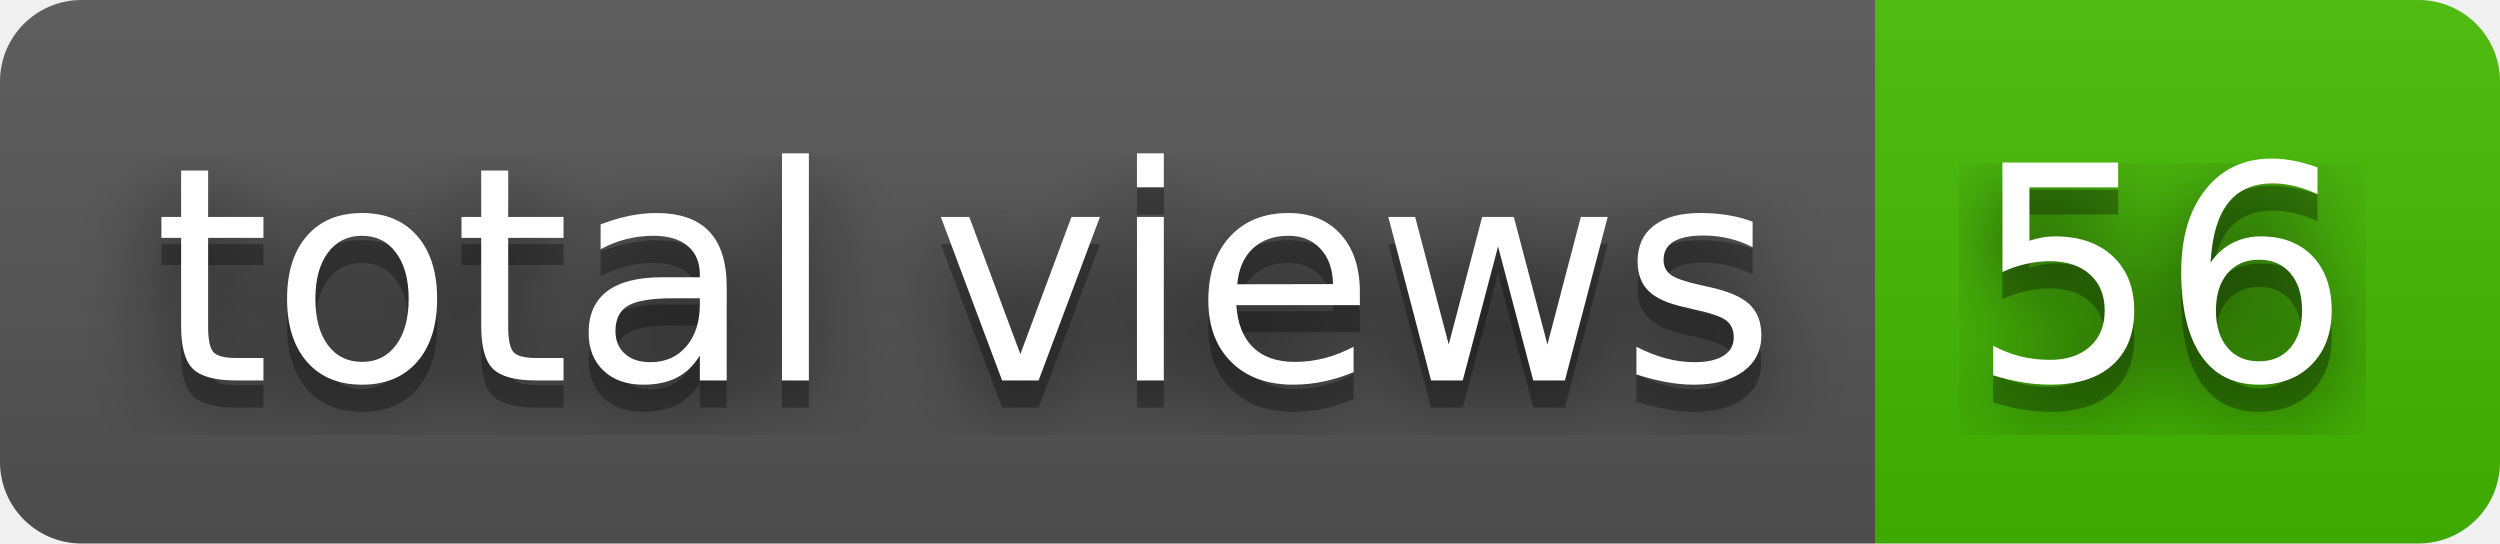
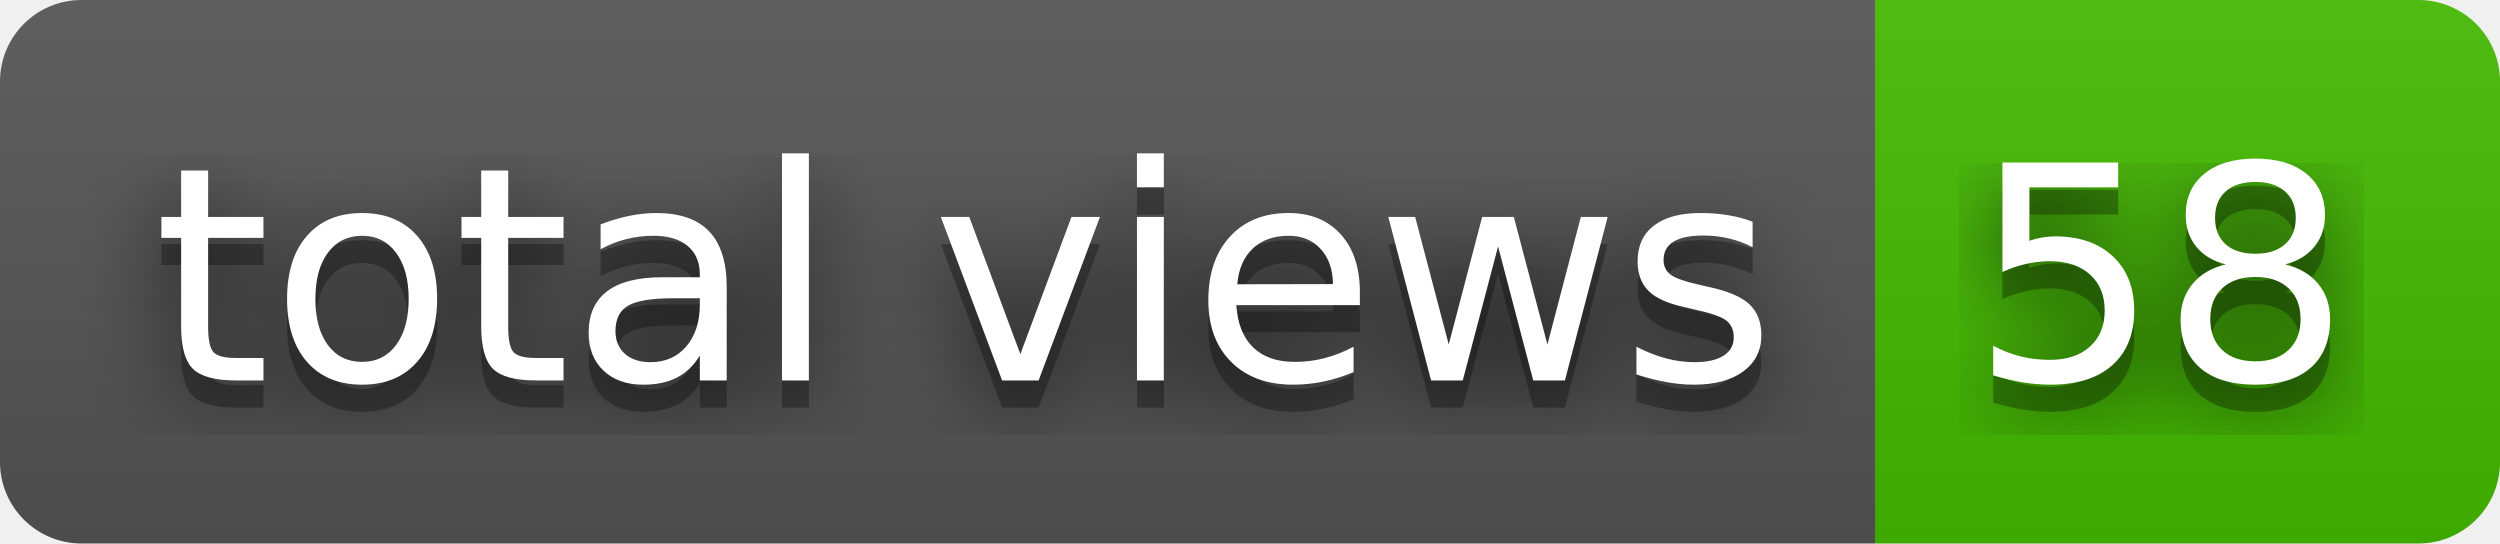
- <svg xmlns="http://www.w3.org/2000/svg" width="92" height="20" role="img" aria-label="total views: 56">
+ <svg xmlns="http://www.w3.org/2000/svg" width="92" height="20" role="img" aria-label="total views: 58">
  <filter id="blur">
    <feGaussianBlur stdDeviation="16" />
  </filter>
  <linearGradient id="s" x2="0" y2="100%">
    <stop offset="0" stop-color="#bbb" stop-opacity=".1" />
    <stop offset="1" stop-opacity=".1" />
  </linearGradient>
  <clipPath id="r">
    <rect width="92" height="20" rx="3" />
  </clipPath>
  <g clip-path="url(#r)">
    <rect width="69" height="20" fill="#555" />
    <rect x="69" width="23" height="20" fill="#4b0" />
    <rect width="92" height="20" fill="url(#s)" />
  </g>
  <g fill="#fff" text-anchor="middle" font-family="Verdana,Geneva,DejaVu Sans,sans-serif" text-rendering="geometricPrecision" font-size="110">
    <g transform="scale(.1)">
      <g aria-hidden="true" fill="#010101">
        <text x="355" y="150" fill-opacity=".8" filter="url(#blur)" textLength="590">total views</text>
        <text x="355" y="150" fill-opacity=".3" textLength="590">total views</text>
      </g>
      <text x="355" y="140" textLength="590">total views</text>
    </g>
    <g transform="scale(.1)">
      <g aria-hidden="true" fill="#010101">
-         <text x="795" y="150" fill-opacity=".8" filter="url(#blur)" textLength="130">56</text>
-         <text x="795" y="150" fill-opacity=".3" textLength="130">56</text>
+         <text x="795" y="150" fill-opacity=".8" filter="url(#blur)" textLength="130">58</text>
+         <text x="795" y="150" fill-opacity=".3" textLength="130">58</text>
      </g>
-       <text x="795" y="140" textLength="130">56</text>
+       <text x="795" y="140" textLength="130">58</text>
    </g>
  </g>
</svg>
